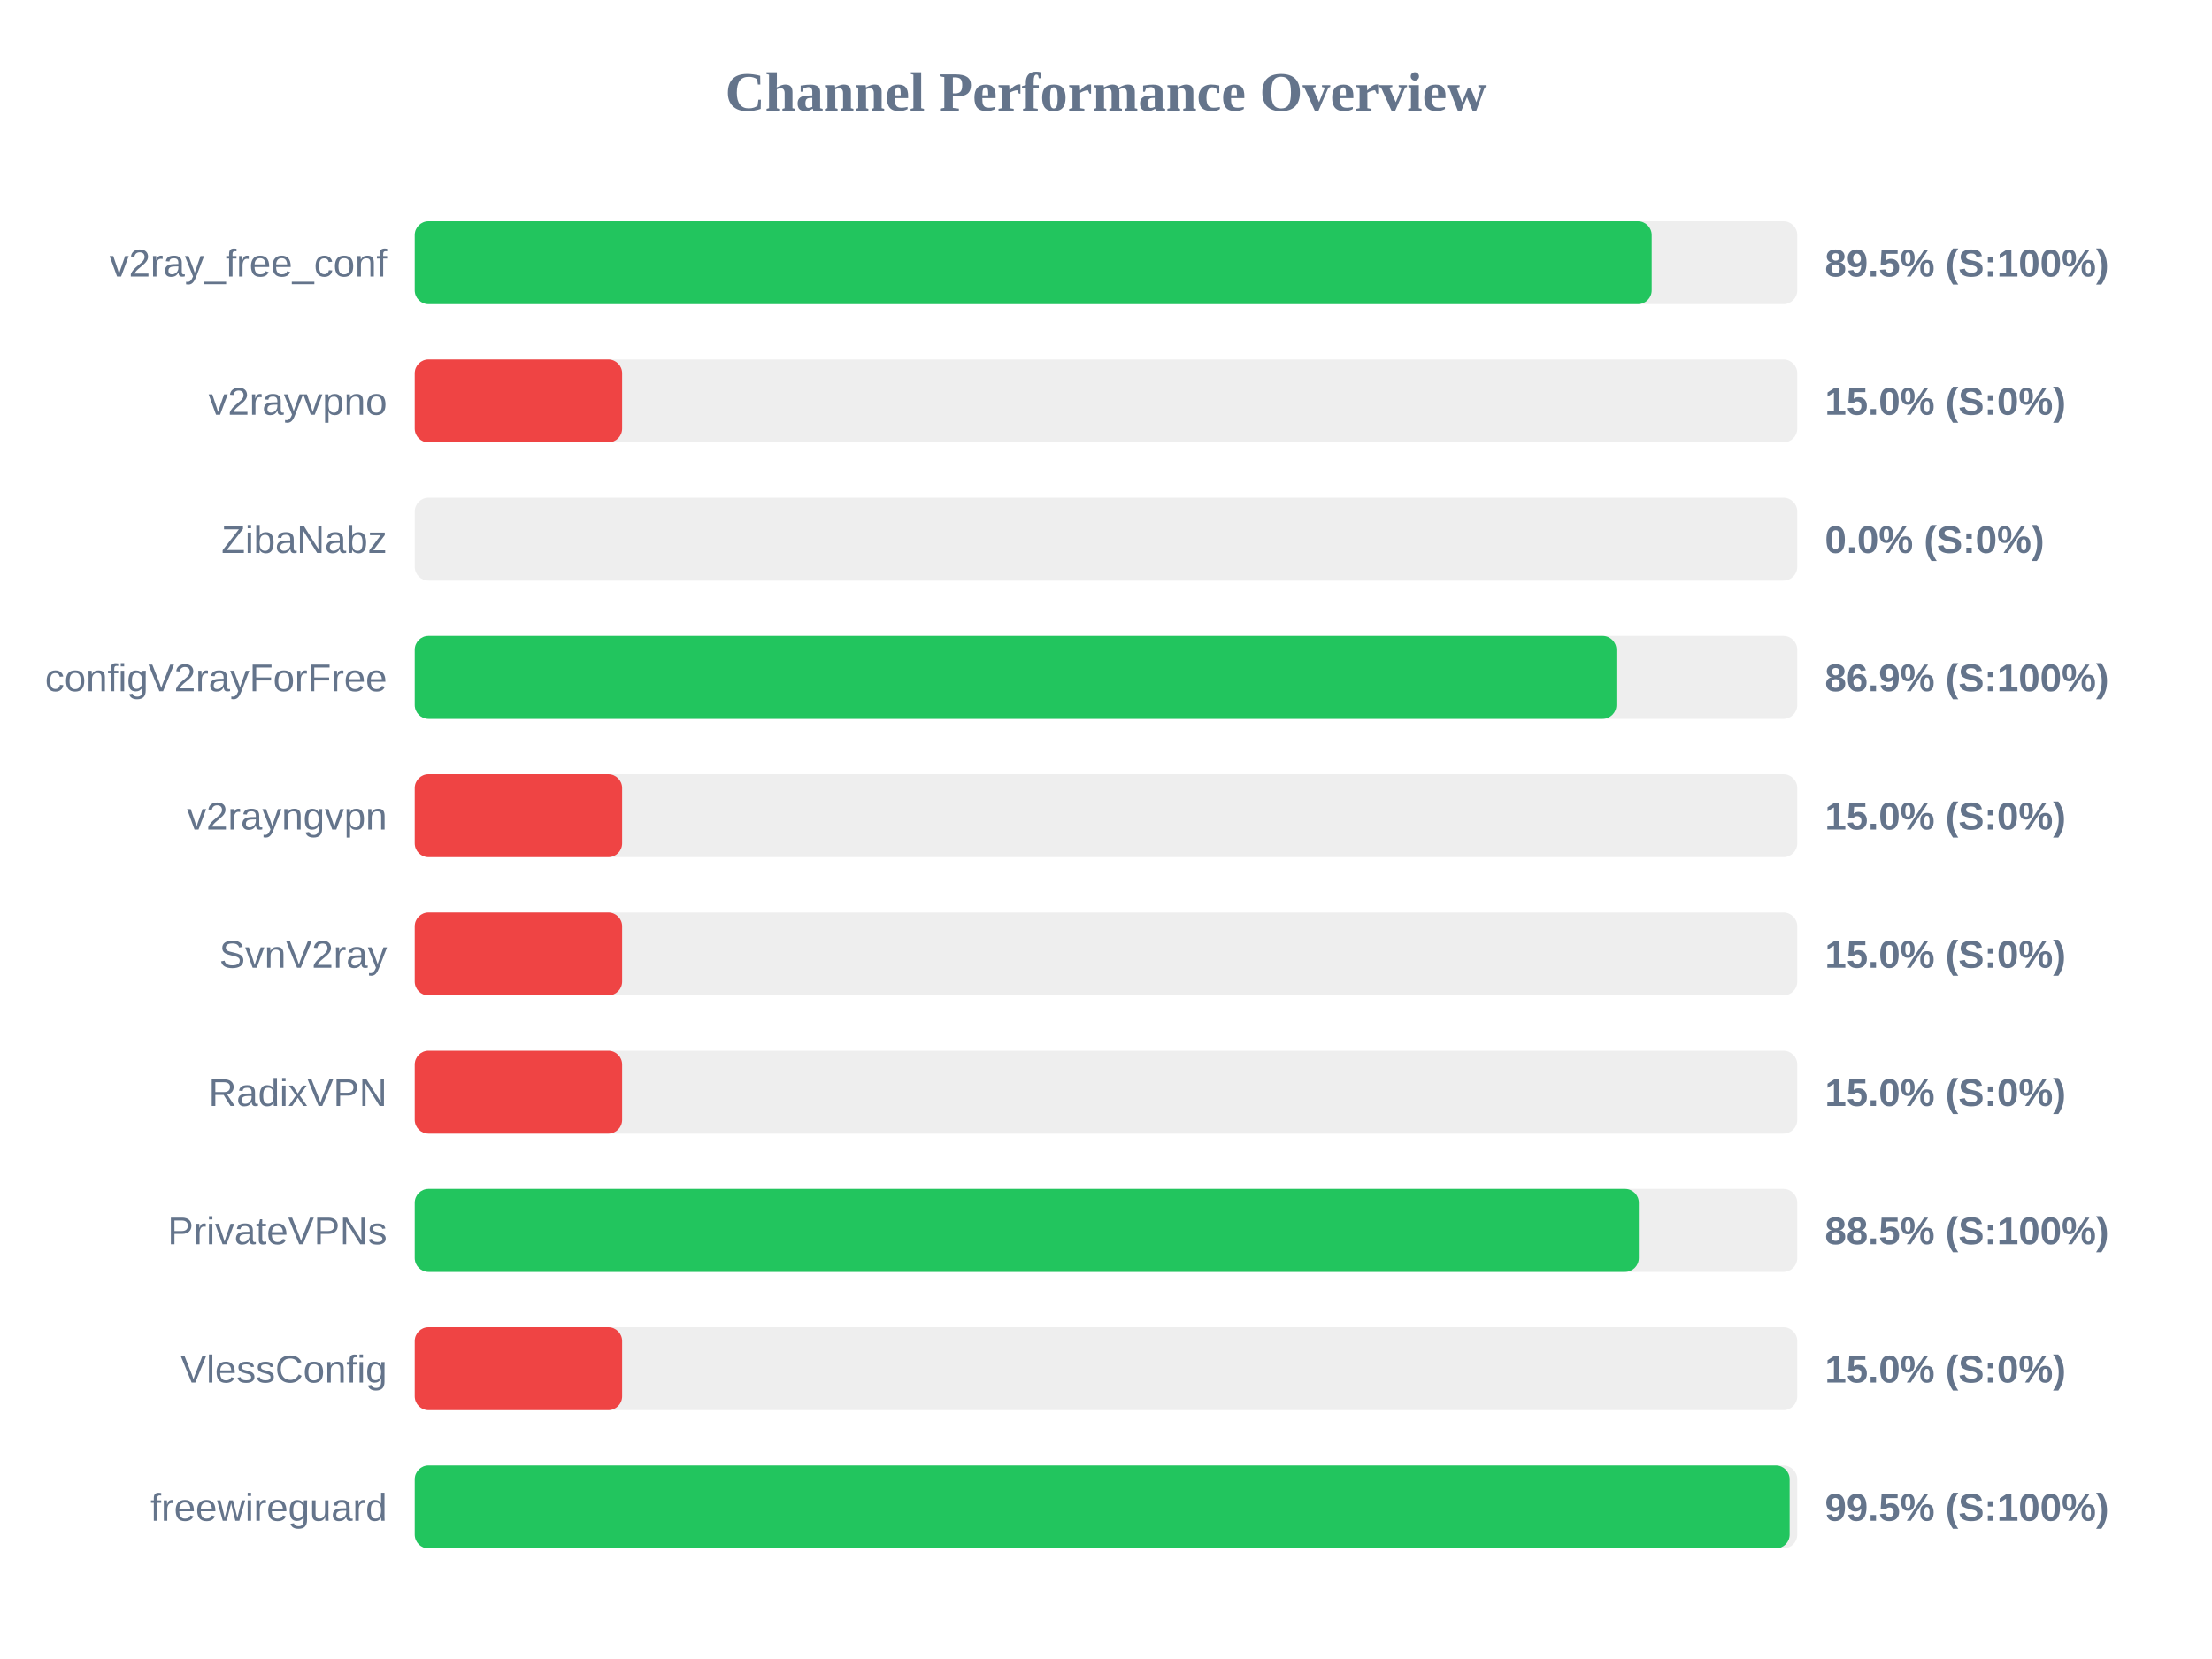
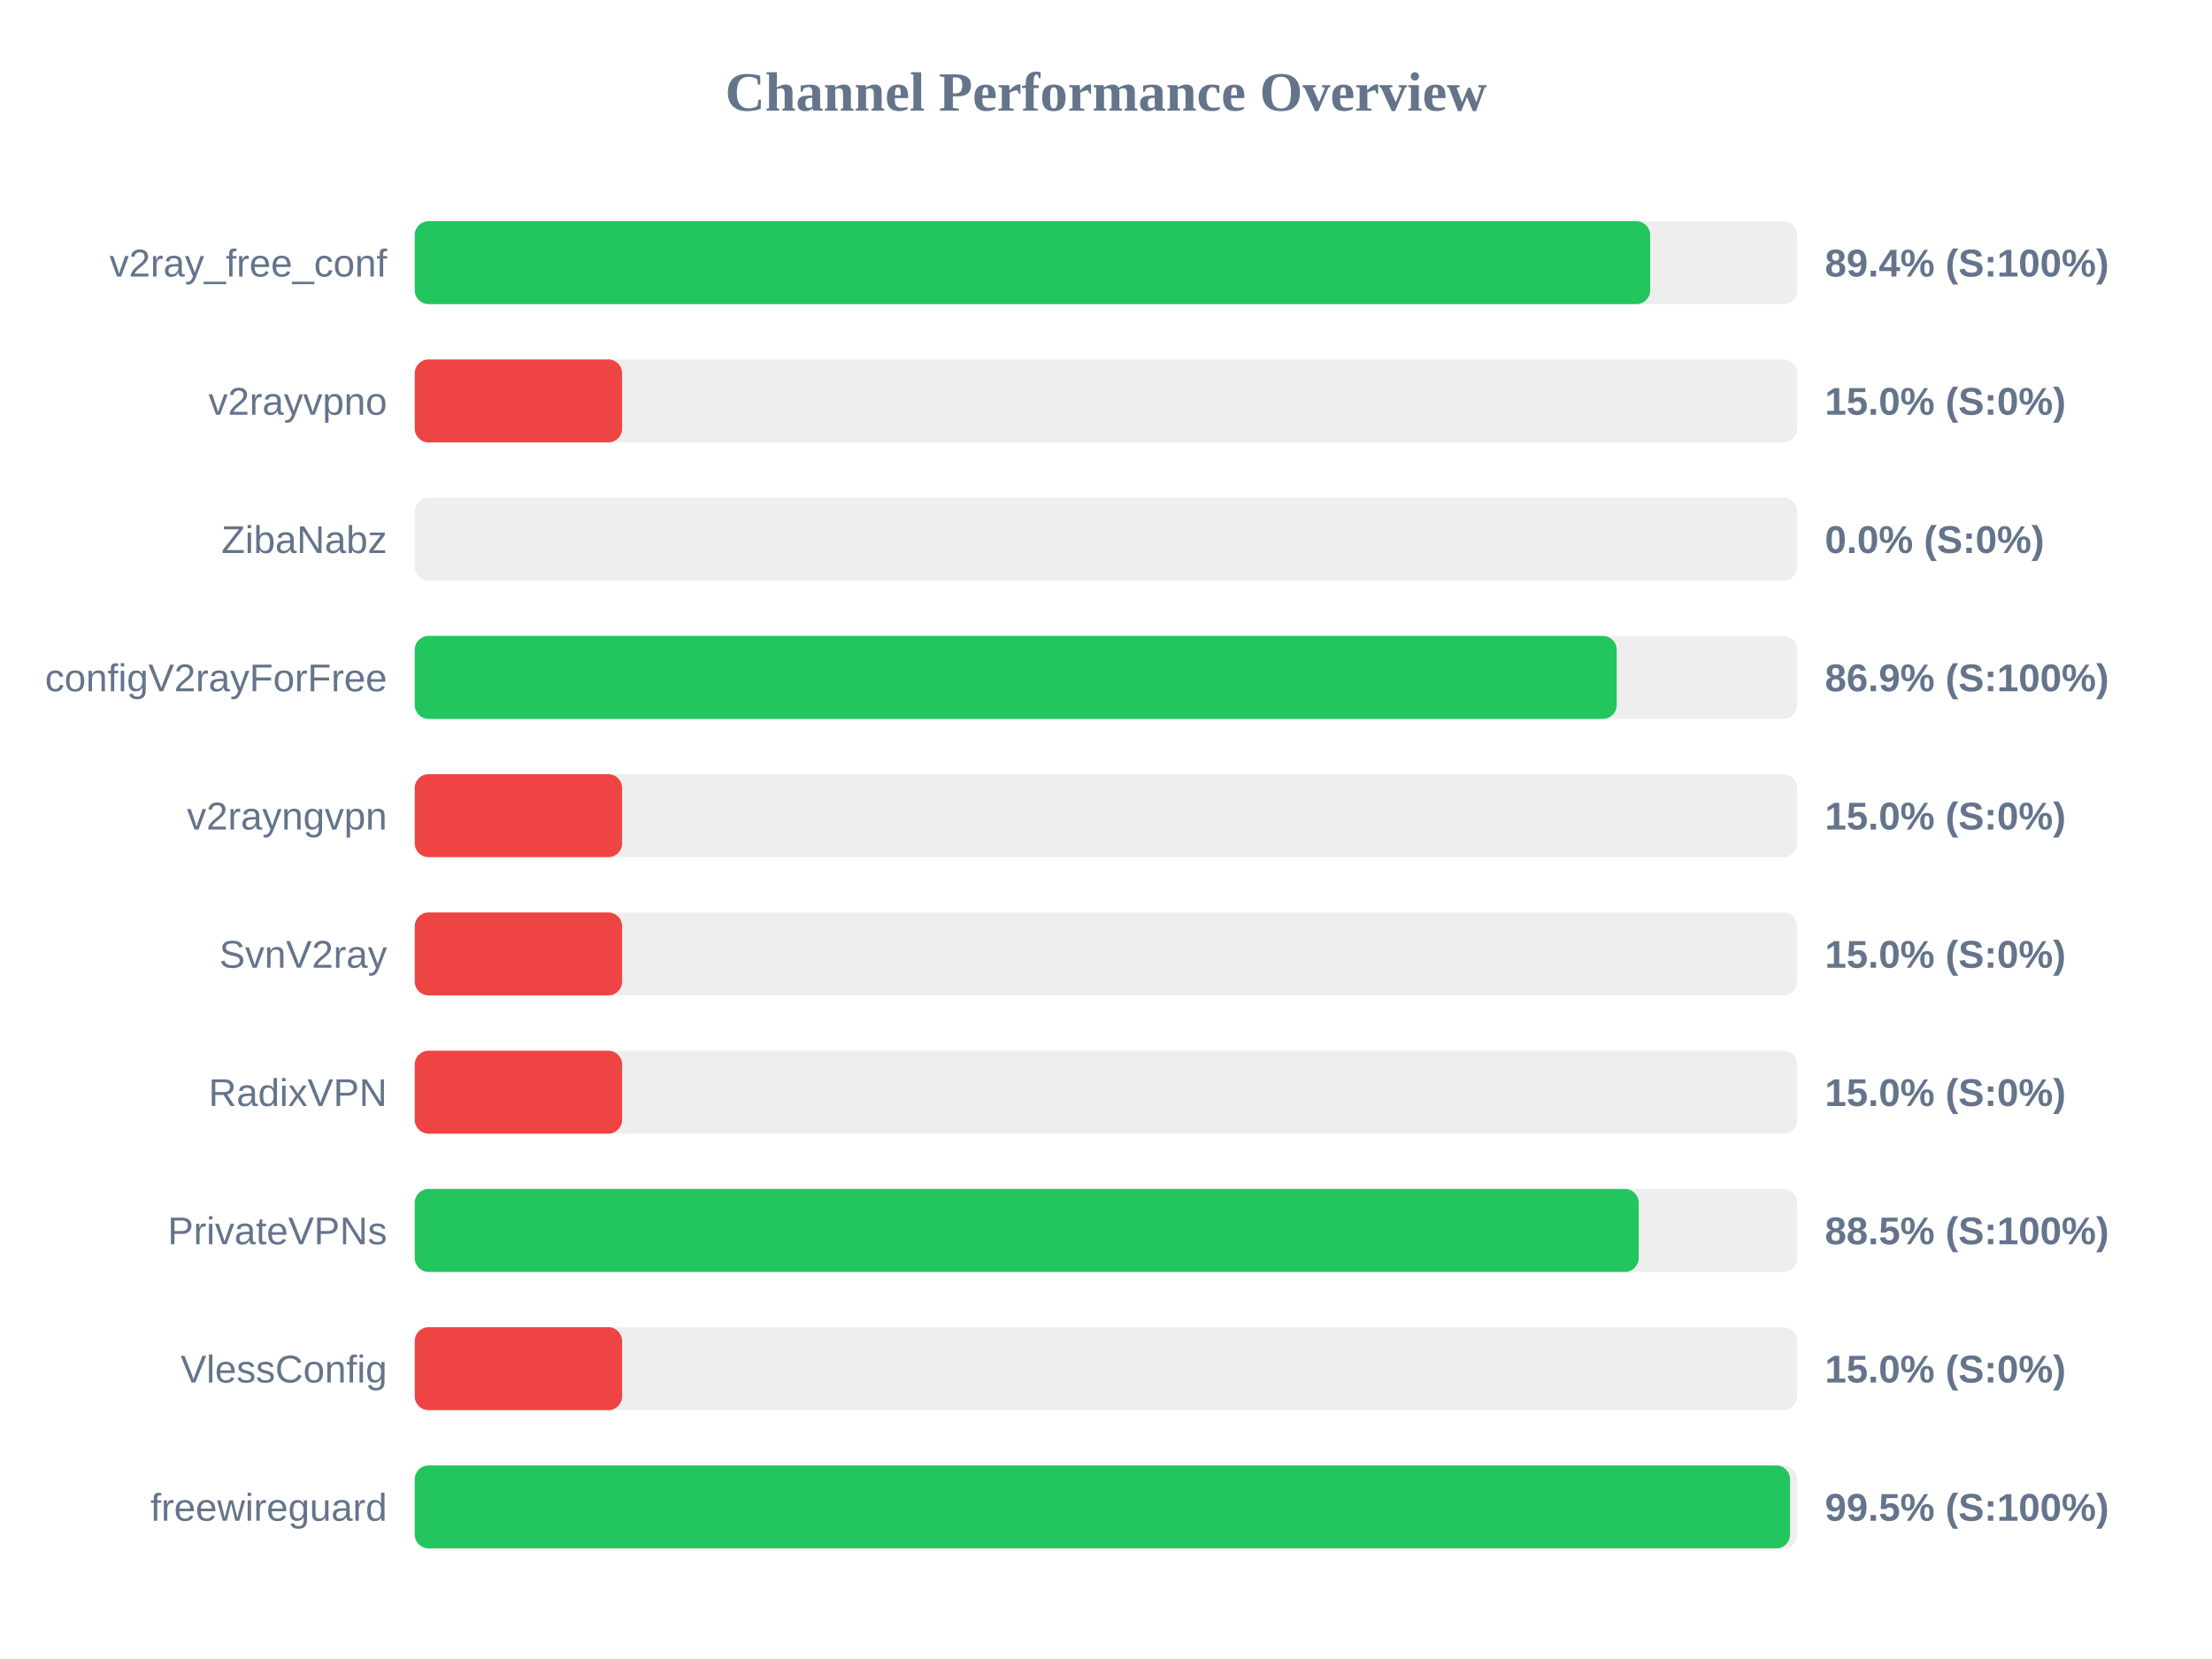
<svg xmlns="http://www.w3.org/2000/svg" width="800" height="600" version="1.1">
  <style>
        .row { font: 14px Arial; fill: #64748b; }
        .score { font: bold 14px Arial; fill: #64748b; }
    </style>
  <text x="400" y="40" text-anchor="middle" font-size="20px" font-weight="bold" fill="#64748b">Channel Performance Overview</text>
  <rect x="150" y="80" width="500" height="30" fill="#eee" rx="5" />
-   <rect x="150" y="80" width="447.35" height="30" fill="#22c55e" rx="5" />
+   <rect x="150" y="80" width="446.8" height="30" fill="#22c55e" rx="5" />
  <text x="140" y="100" text-anchor="end" class="row">v2ray_free_conf</text>
-   <text x="660" y="100" text-anchor="start" class="score">89.5% (S:100%)</text>
+   <text x="660" y="100" text-anchor="start" class="score">89.4% (S:100%)</text>
  <rect x="150" y="130" width="500" height="30" fill="#eee" rx="5" />
  <rect x="150" y="130" width="75.0" height="30" fill="#ef4444" rx="5" />
  <text x="140" y="150" text-anchor="end" class="row">v2rayvpno</text>
  <text x="660" y="150" text-anchor="start" class="score">15.0% (S:0%)</text>
  <rect x="150" y="180" width="500" height="30" fill="#eee" rx="5" />
  <rect x="150" y="180" width="0.0" height="30" fill="#ef4444" rx="5" />
  <text x="140" y="200" text-anchor="end" class="row">ZibaNabz</text>
  <text x="660" y="200" text-anchor="start" class="score">0.0% (S:0%)</text>
  <rect x="150" y="230" width="500" height="30" fill="#eee" rx="5" />
-   <rect x="150" y="230" width="434.6" height="30" fill="#22c55e" rx="5" />
+   <rect x="150" y="230" width="434.7" height="30" fill="#22c55e" rx="5" />
  <text x="140" y="250" text-anchor="end" class="row">configV2rayForFree</text>
  <text x="660" y="250" text-anchor="start" class="score">86.9% (S:100%)</text>
  <rect x="150" y="280" width="500" height="30" fill="#eee" rx="5" />
  <rect x="150" y="280" width="75.0" height="30" fill="#ef4444" rx="5" />
  <text x="140" y="300" text-anchor="end" class="row">v2rayngvpn</text>
  <text x="660" y="300" text-anchor="start" class="score">15.0% (S:0%)</text>
  <rect x="150" y="330" width="500" height="30" fill="#eee" rx="5" />
  <rect x="150" y="330" width="75.0" height="30" fill="#ef4444" rx="5" />
  <text x="140" y="350" text-anchor="end" class="row">SvnV2ray</text>
  <text x="660" y="350" text-anchor="start" class="score">15.0% (S:0%)</text>
  <rect x="150" y="380" width="500" height="30" fill="#eee" rx="5" />
  <rect x="150" y="380" width="75.0" height="30" fill="#ef4444" rx="5" />
  <text x="140" y="400" text-anchor="end" class="row">RadixVPN</text>
  <text x="660" y="400" text-anchor="start" class="score">15.0% (S:0%)</text>
  <rect x="150" y="430" width="500" height="30" fill="#eee" rx="5" />
-   <rect x="150" y="430" width="442.7" height="30" fill="#22c55e" rx="5" />
+   <rect x="150" y="430" width="442.65" height="30" fill="#22c55e" rx="5" />
  <text x="140" y="450" text-anchor="end" class="row">PrivateVPNs</text>
  <text x="660" y="450" text-anchor="start" class="score">88.5% (S:100%)</text>
  <rect x="150" y="480" width="500" height="30" fill="#eee" rx="5" />
  <rect x="150" y="480" width="75.0" height="30" fill="#ef4444" rx="5" />
  <text x="140" y="500" text-anchor="end" class="row">VlessConfig</text>
  <text x="660" y="500" text-anchor="start" class="score">15.0% (S:0%)</text>
  <rect x="150" y="530" width="500" height="30" fill="#eee" rx="5" />
-   <rect x="150" y="530" width="497.25" height="30" fill="#22c55e" rx="5" />
+   <rect x="150" y="530" width="497.4" height="30" fill="#22c55e" rx="5" />
  <text x="140" y="550" text-anchor="end" class="row">freewireguard</text>
  <text x="660" y="550" text-anchor="start" class="score">99.5% (S:100%)</text>
</svg>
